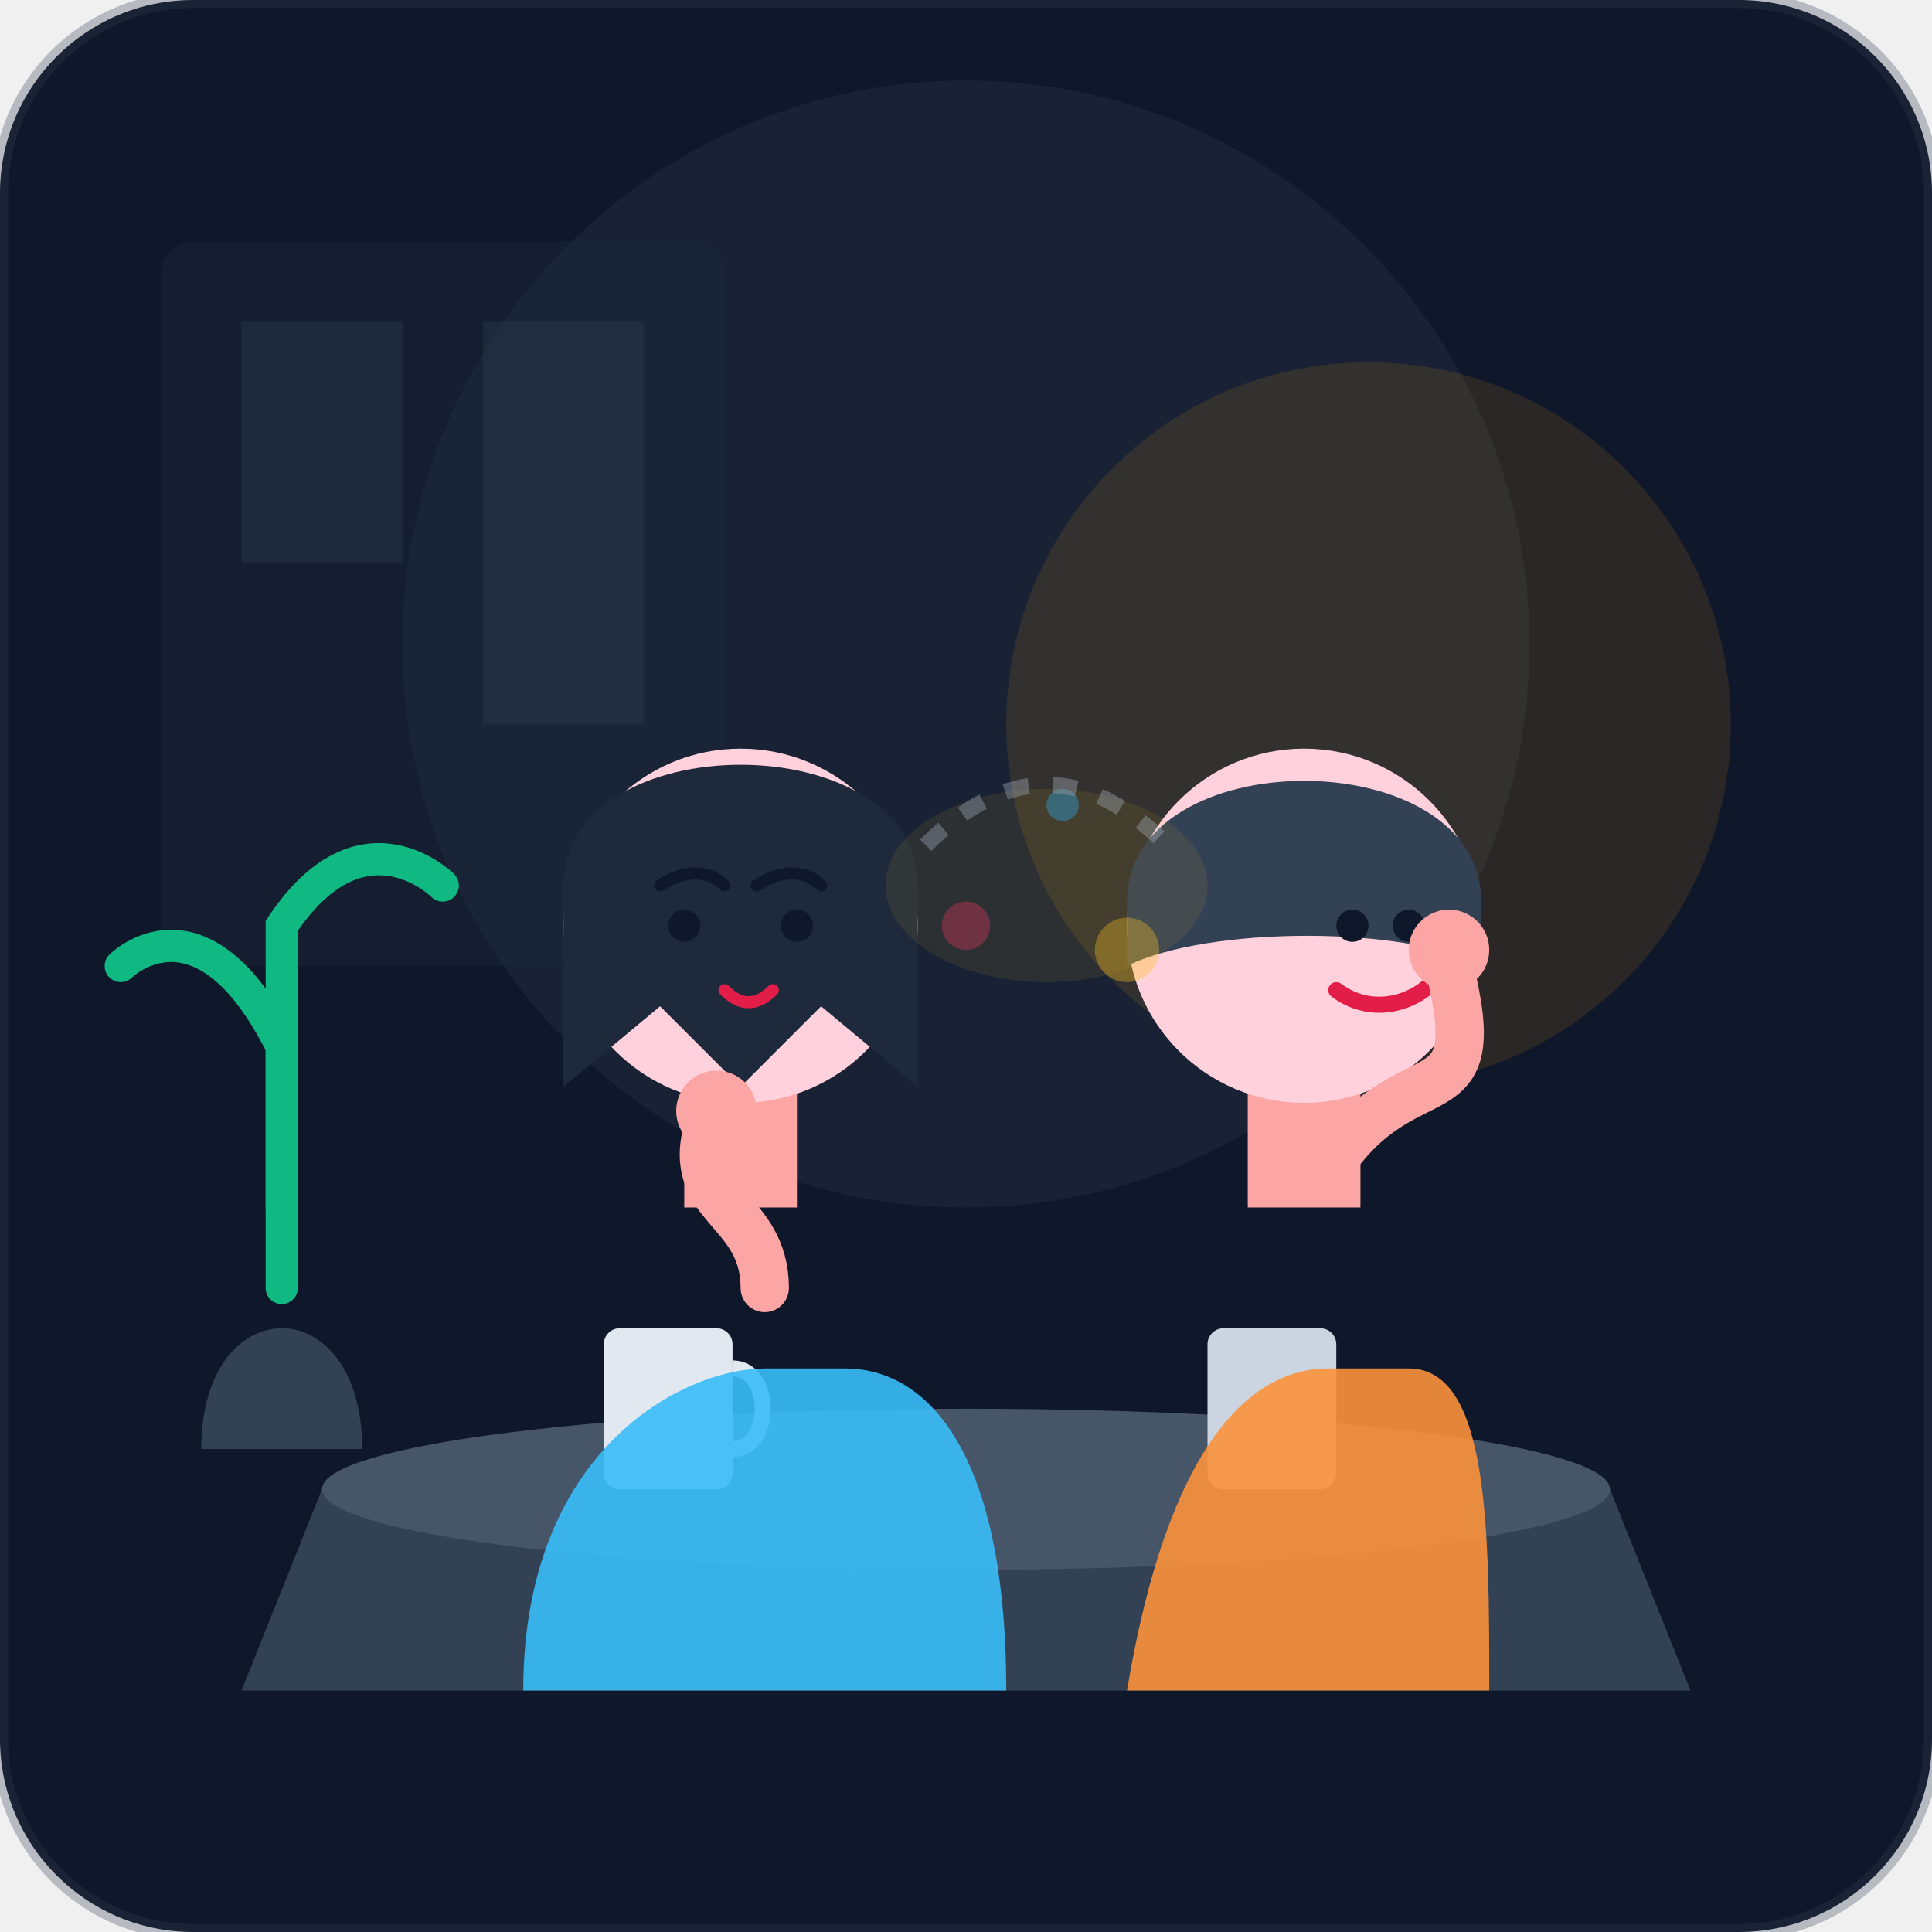
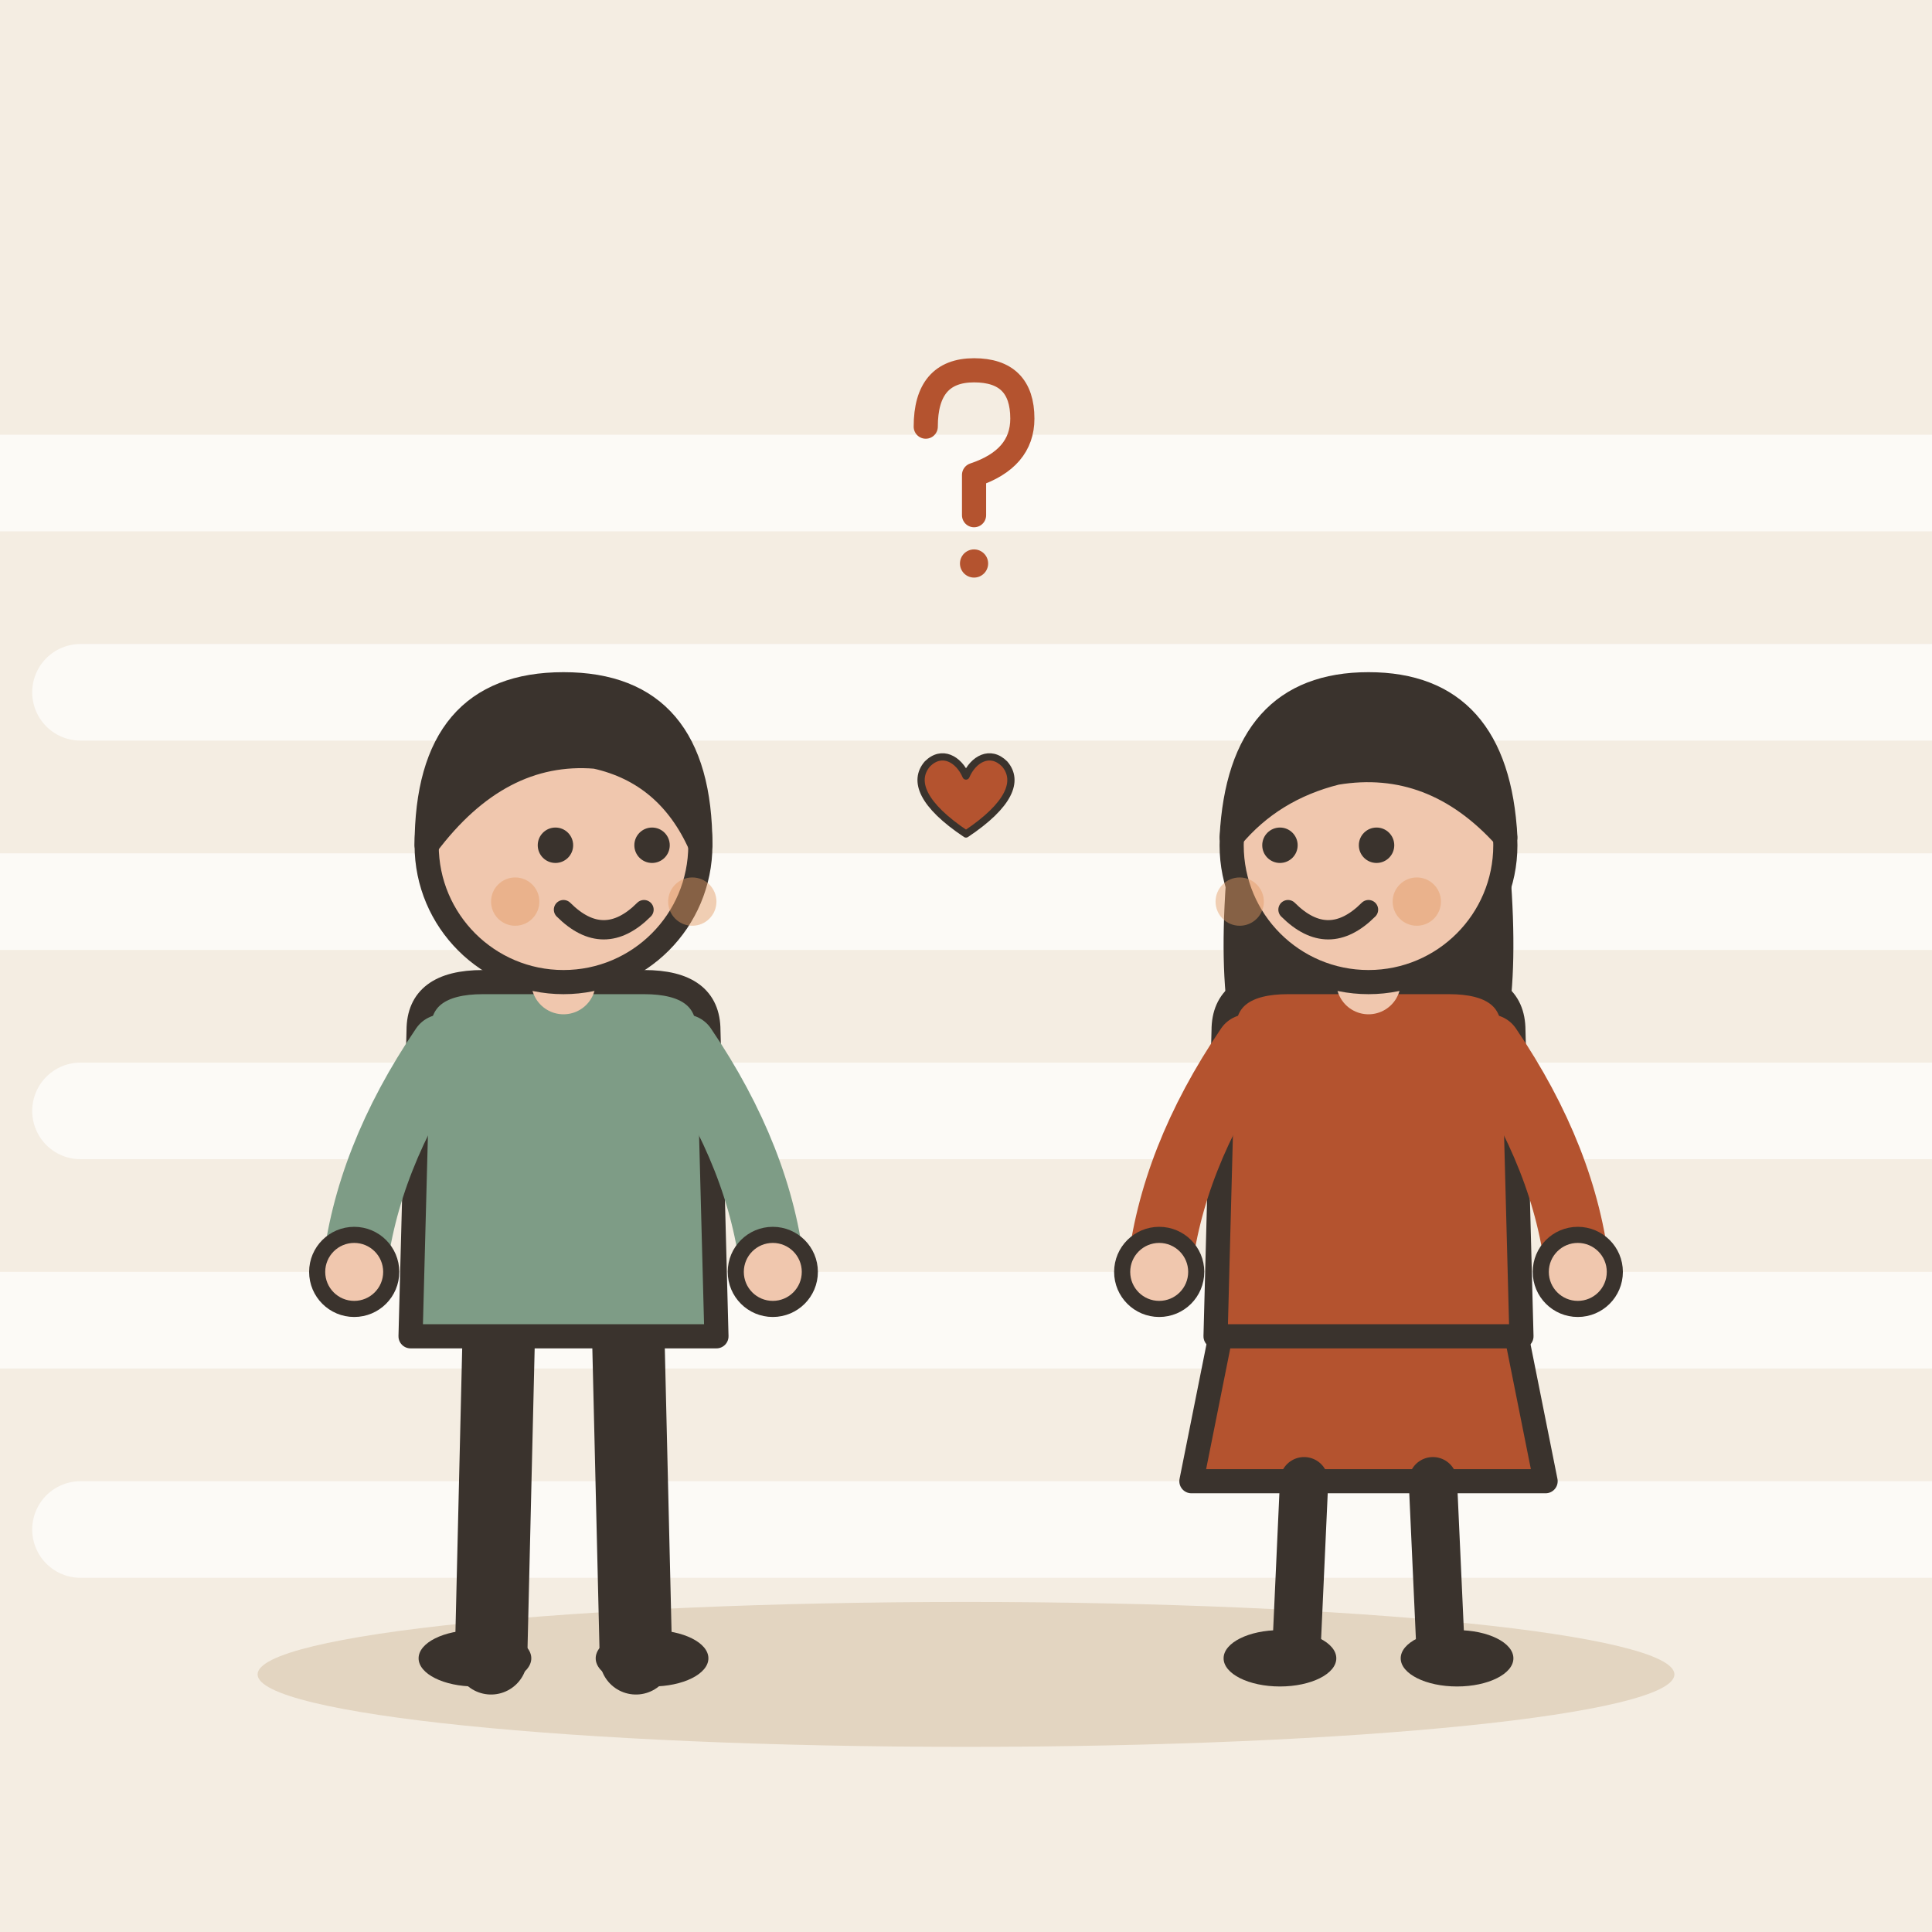
- <svg xmlns="http://www.w3.org/2000/svg" width="240" height="240" viewBox="0 0 240 240">
-   <rect width="240" height="240" rx="24" fill="#0f172a" />
-   <circle cx="120" cy="80" r="70" fill="#1e293b" opacity="0.6" />
-   <circle cx="170" cy="90" r="45" fill="#f59e0b" opacity="0.12" />
-   <rect x="20" y="30" width="70" height="90" rx="4" fill="#1e293b" opacity="0.4" />
-   <rect x="30" y="40" width="20" height="30" fill="#334155" opacity="0.3" />
-   <rect x="60" y="40" width="20" height="50" fill="#334155" opacity="0.3" />
-   <path d="M 25 180 C 25 160, 45 160, 45 180 Z" fill="#334155" />
-   <path d="M 35 160 L 35 130 C 25 110, 15 120, 15 120" fill="none" stroke="#10b981" stroke-width="4" stroke-linecap="round" />
-   <path d="M 35 150 L 35 115 C 45 100, 55 110, 55 110" fill="none" stroke="#10b981" stroke-width="4" stroke-linecap="round" />
-   <path d="M 40 185 L 200 185 L 210 210 L 30 210 Z" fill="#334155" />
-   <ellipse cx="120" cy="185" rx="80" ry="10" fill="#475569" />
-   <rect x="75" y="165" width="16" height="20" rx="2" fill="#e2e8f0" />
-   <path d="M 91 170 C 96 170, 96 180, 91 180" fill="none" stroke="#e2e8f0" stroke-width="2" />
-   <rect x="150" y="165" width="16" height="20" rx="2" fill="#cbd5e1" />
-   <g transform="translate(0, 0)">
-     <path d="M 65 210 C 65 180, 85 170, 95 170 L 105 170 C 115 170, 125 180, 125 210 Z" fill="#38bdf8" opacity="0.9" />
-     <rect x="85" y="125" width="14" height="25" fill="#fca5a5" />
-     <circle cx="92" cy="115" r="22" fill="#ffd1dc" />
-     <path d="M 70 110 C 70 90, 114 90, 114 110 L 114 135 L 102 125 L 92 135 L 82 125 L 70 135 Z" fill="#1e293b" />
-     <circle cx="85" cy="115" r="2" fill="#0f172a" />
-     <circle cx="99" cy="115" r="2" fill="#0f172a" />
-     <path d="M 82 110 C 85 108, 88 108, 90 110" fill="none" stroke="#0f172a" stroke-width="1.5" stroke-linecap="round" />
-     <path d="M 94 110 C 97 108, 100 108, 102 110" fill="none" stroke="#0f172a" stroke-width="1.5" stroke-linecap="round" />
-     <path d="M 90 123 C 92 125, 94 125, 96 123" fill="none" stroke="#e11d48" stroke-width="1.5" stroke-linecap="round" />
-     <path d="M 95 160 C 95 150, 85 150, 88 140" fill="none" stroke="#fca5a5" stroke-width="6" stroke-linecap="round" />
-     <circle cx="89" cy="138" r="5" fill="#fca5a5" />
+ <svg xmlns="http://www.w3.org/2000/svg" viewBox="0 0 240 240" data-style="editorial">
+   <rect width="240" height="240" fill="#F4EDE2" />
+   <ellipse cx="120" cy="208" rx="88" ry="9" fill="#E3D5C1" />
+   <path d="M-20 60L260 60" fill="none" stroke="#FFFFFF" stroke-width="12" stroke-linecap="round" stroke-linejoin="round" opacity="0.7" />
+   <path d="M10 86L260 86" fill="none" stroke="#FFFFFF" stroke-width="12" stroke-linecap="round" stroke-linejoin="round" opacity="0.7" />
+   <path d="M-20 112L260 112" fill="none" stroke="#FFFFFF" stroke-width="12" stroke-linecap="round" stroke-linejoin="round" opacity="0.7" />
+   <path d="M10 138L260 138" fill="none" stroke="#FFFFFF" stroke-width="12" stroke-linecap="round" stroke-linejoin="round" opacity="0.7" />
+   <path d="M-20 164L260 164" fill="none" stroke="#FFFFFF" stroke-width="12" stroke-linecap="round" stroke-linejoin="round" opacity="0.7" />
+   <path d="M10 190L260 190" fill="none" stroke="#FFFFFF" stroke-width="12" stroke-linecap="round" stroke-linejoin="round" opacity="0.7" />
+   <g transform="translate(70 206)">
+     <path d="M-8 -42L-9 0" stroke="#3A332D" stroke-width="9" stroke-linecap="round" fill="none" />
+     <path d="M8 -42L9 0" stroke="#3A332D" stroke-width="9" stroke-linecap="round" fill="none" />
+     <ellipse cx="-11" cy="0" rx="7" ry="3.5" fill="#3A332D" />
+     <ellipse cx="11" cy="0" rx="7" ry="3.5" fill="#3A332D" />
+     <path d="M-18 -78Q-18 -84 -10 -84L10 -84Q18 -84 18 -78L19 -40L-19 -40Z" fill="#7E9C86" stroke="#3A332D" stroke-width="3" stroke-linecap="round" stroke-linejoin="round" />
+     <path d="M-15 -76Q-24.5 -62 -26 -48" fill="none" stroke="#7E9C86" stroke-width="8" stroke-linecap="round" stroke-linejoin="round" />
+     <circle cx="-26" cy="-48" r="4.6" fill="#F0C7AE" stroke="#3A332D" stroke-linecap="round" stroke-linejoin="round" stroke-width="2" />
+     <path d="M15 -76Q24.5 -62 26 -48" fill="none" stroke="#7E9C86" stroke-width="8" stroke-linecap="round" stroke-linejoin="round" />
+     <circle cx="26" cy="-48" r="4.6" fill="#F0C7AE" stroke="#3A332D" stroke-linecap="round" stroke-linejoin="round" stroke-width="2" />
+     <path d="M0 -84L0 -88" stroke="#F0C7AE" stroke-width="8" stroke-linecap="round" fill="none" />
+     <circle cx="0" cy="-101" r="17" fill="#F0C7AE" stroke="#3A332D" stroke-width="3" stroke-linecap="round" stroke-linejoin="round" />
+     <path d="M-17 -101Q-17 -121 0 -121Q17 -121 17 -101Q13 -110 4 -112Q-8 -113 -17 -101Z" fill="#3A332D" stroke="#3A332D" stroke-width="3" stroke-linecap="round" stroke-linejoin="round" />
+     <circle cx="-1" cy="-101" r="2.2" fill="#3A332D" />
+     <circle cx="11" cy="-101" r="2.2" fill="#3A332D" />
+     <path d="M0 -93Q5 -88 10 -93" fill="none" stroke="#3A332D" stroke-width="2.4" stroke-linecap="round" stroke-linejoin="round" />
+     <circle cx="-6" cy="-94" r="3" fill="#E39A62" opacity="0.45" />
+     <circle cx="16" cy="-94" r="3" fill="#E39A62" opacity="0.45" />
  </g>
-   <g transform="translate(0, 0)">
-     <path d="M 140 210 C 145 180, 155 170, 165 170 L 175 170 C 185 170, 185 190, 185 210 Z" fill="#fb923c" opacity="0.9" />
-     <rect x="155" y="125" width="14" height="25" fill="#fca5a5" />
-     <circle cx="162" cy="115" r="22" fill="#ffd1dc" />
-     <path d="M 140 112 C 140 92, 184 92, 184 112 L 184 120 C 175 115, 150 115, 140 120 Z" fill="#334155" />
-     <circle cx="168" cy="115" r="2" fill="#0f172a" />
-     <circle cx="175" cy="115" r="2" fill="#0f172a" />
-     <path d="M 166 123 C 170 126, 175 125, 178 122" fill="none" stroke="#e11d48" stroke-width="2" stroke-linecap="round" />
-     <path d="M 165 145 C 175 130, 185 140, 180 120" fill="none" stroke="#fca5a5" stroke-width="6" stroke-linecap="round" />
-     <circle cx="180" cy="118" r="5" fill="#fca5a5" />
+   <g transform="translate(170 206)">
+     <path d="M-18 -42L-22 -22L22 -22L18 -42Z" fill="#B4532F" stroke="#3A332D" stroke-width="3" stroke-linecap="round" stroke-linejoin="round" />
+     <path d="M-8 -22L-9 0" stroke="#3A332D" stroke-width="6" stroke-linecap="round" fill="none" />
+     <path d="M8 -22L9 0" stroke="#3A332D" stroke-width="6" stroke-linecap="round" fill="none" />
+     <ellipse cx="-11" cy="0" rx="7" ry="3.5" fill="#3A332D" />
+     <ellipse cx="11" cy="0" rx="7" ry="3.5" fill="#3A332D" />
+     <path d="M-17 -104Q-20 -78 -14 -70L-6 -78L6 -78L14 -70Q20 -78 17 -104Z" fill="#3A332D" />
+     <path d="M-18 -78Q-18 -84 -10 -84L10 -84Q18 -84 18 -78L19 -40L-19 -40Z" fill="#B4532F" stroke="#3A332D" stroke-width="3" stroke-linecap="round" stroke-linejoin="round" />
+     <path d="M-15 -76Q-24.5 -62 -26 -48" fill="none" stroke="#B4532F" stroke-width="8" stroke-linecap="round" stroke-linejoin="round" />
+     <circle cx="-26" cy="-48" r="4.6" fill="#F0C7AE" stroke="#3A332D" stroke-linecap="round" stroke-linejoin="round" stroke-width="2" />
+     <path d="M15 -76Q24.5 -62 26 -48" fill="none" stroke="#B4532F" stroke-width="8" stroke-linecap="round" stroke-linejoin="round" />
+     <circle cx="26" cy="-48" r="4.6" fill="#F0C7AE" stroke="#3A332D" stroke-linecap="round" stroke-linejoin="round" stroke-width="2" />
+     <path d="M0 -84L0 -88" stroke="#F0C7AE" stroke-width="8" stroke-linecap="round" fill="none" />
+     <circle cx="0" cy="-101" r="17" fill="#F0C7AE" stroke="#3A332D" stroke-width="3" stroke-linecap="round" stroke-linejoin="round" />
+     <path d="M-17 -102Q-16 -121 0 -121Q16 -121 17 -102Q8 -112 -4 -110Q-12 -108 -17 -102Z" fill="#3A332D" stroke="#3A332D" stroke-width="3" stroke-linecap="round" stroke-linejoin="round" />
+     <circle cx="-11" cy="-101" r="2.2" fill="#3A332D" />
+     <circle cx="1" cy="-101" r="2.2" fill="#3A332D" />
+     <path d="M-10 -93Q-5 -88 0 -93" fill="none" stroke="#3A332D" stroke-width="2.4" stroke-linecap="round" stroke-linejoin="round" />
+     <circle cx="-16" cy="-94" r="3" fill="#E39A62" opacity="0.45" />
+     <circle cx="6" cy="-94" r="3" fill="#E39A62" opacity="0.45" />
  </g>
-   <g opacity="0.6">
-     <ellipse cx="130" cy="110" rx="20" ry="12" fill="#fbbf24" opacity="0.15" />
-     <circle cx="120" cy="115" r="3" fill="#f43f5e" opacity="0.6" />
-     <circle cx="132" cy="100" r="2" fill="#38bdf8" opacity="0.6" />
-     <circle cx="140" cy="118" r="4" fill="#fbbf24" opacity="0.6" />
-     <path d="M 115 105 Q 130 90 145 105" fill="none" stroke="#cbd5e1" stroke-width="2" stroke-dasharray="3 3" opacity="0.5" />
+   <g transform="translate(120 60) scale(0.5 0.5)">
+     <path d="M-10 -14Q-10 -28 2 -28Q14 -28 14 -16Q14 -6 2 -2L2 8" fill="none" stroke="#B4532F" stroke-width="6" stroke-linecap="round" stroke-linejoin="round" />
+     <circle cx="2" cy="20" r="3.5" fill="#B4532F" />
  </g>
-   <rect x="0" y="0" width="240" height="240" rx="24" fill="none" stroke="#334155" stroke-width="2" opacity="0.3" />
+   <g transform="translate(120 100) scale(0.3 0.3)">
+     <path d="M0 12C-18 0 -22 -10 -16 -17C-10 -23 -3 -19 0 -12C3 -19 10 -23 16 -17C22 -10 18 0 0 12Z" fill="#B4532F" stroke="#3A332D" stroke-width="3" stroke-linecap="round" stroke-linejoin="round" />
+   </g>
</svg>
